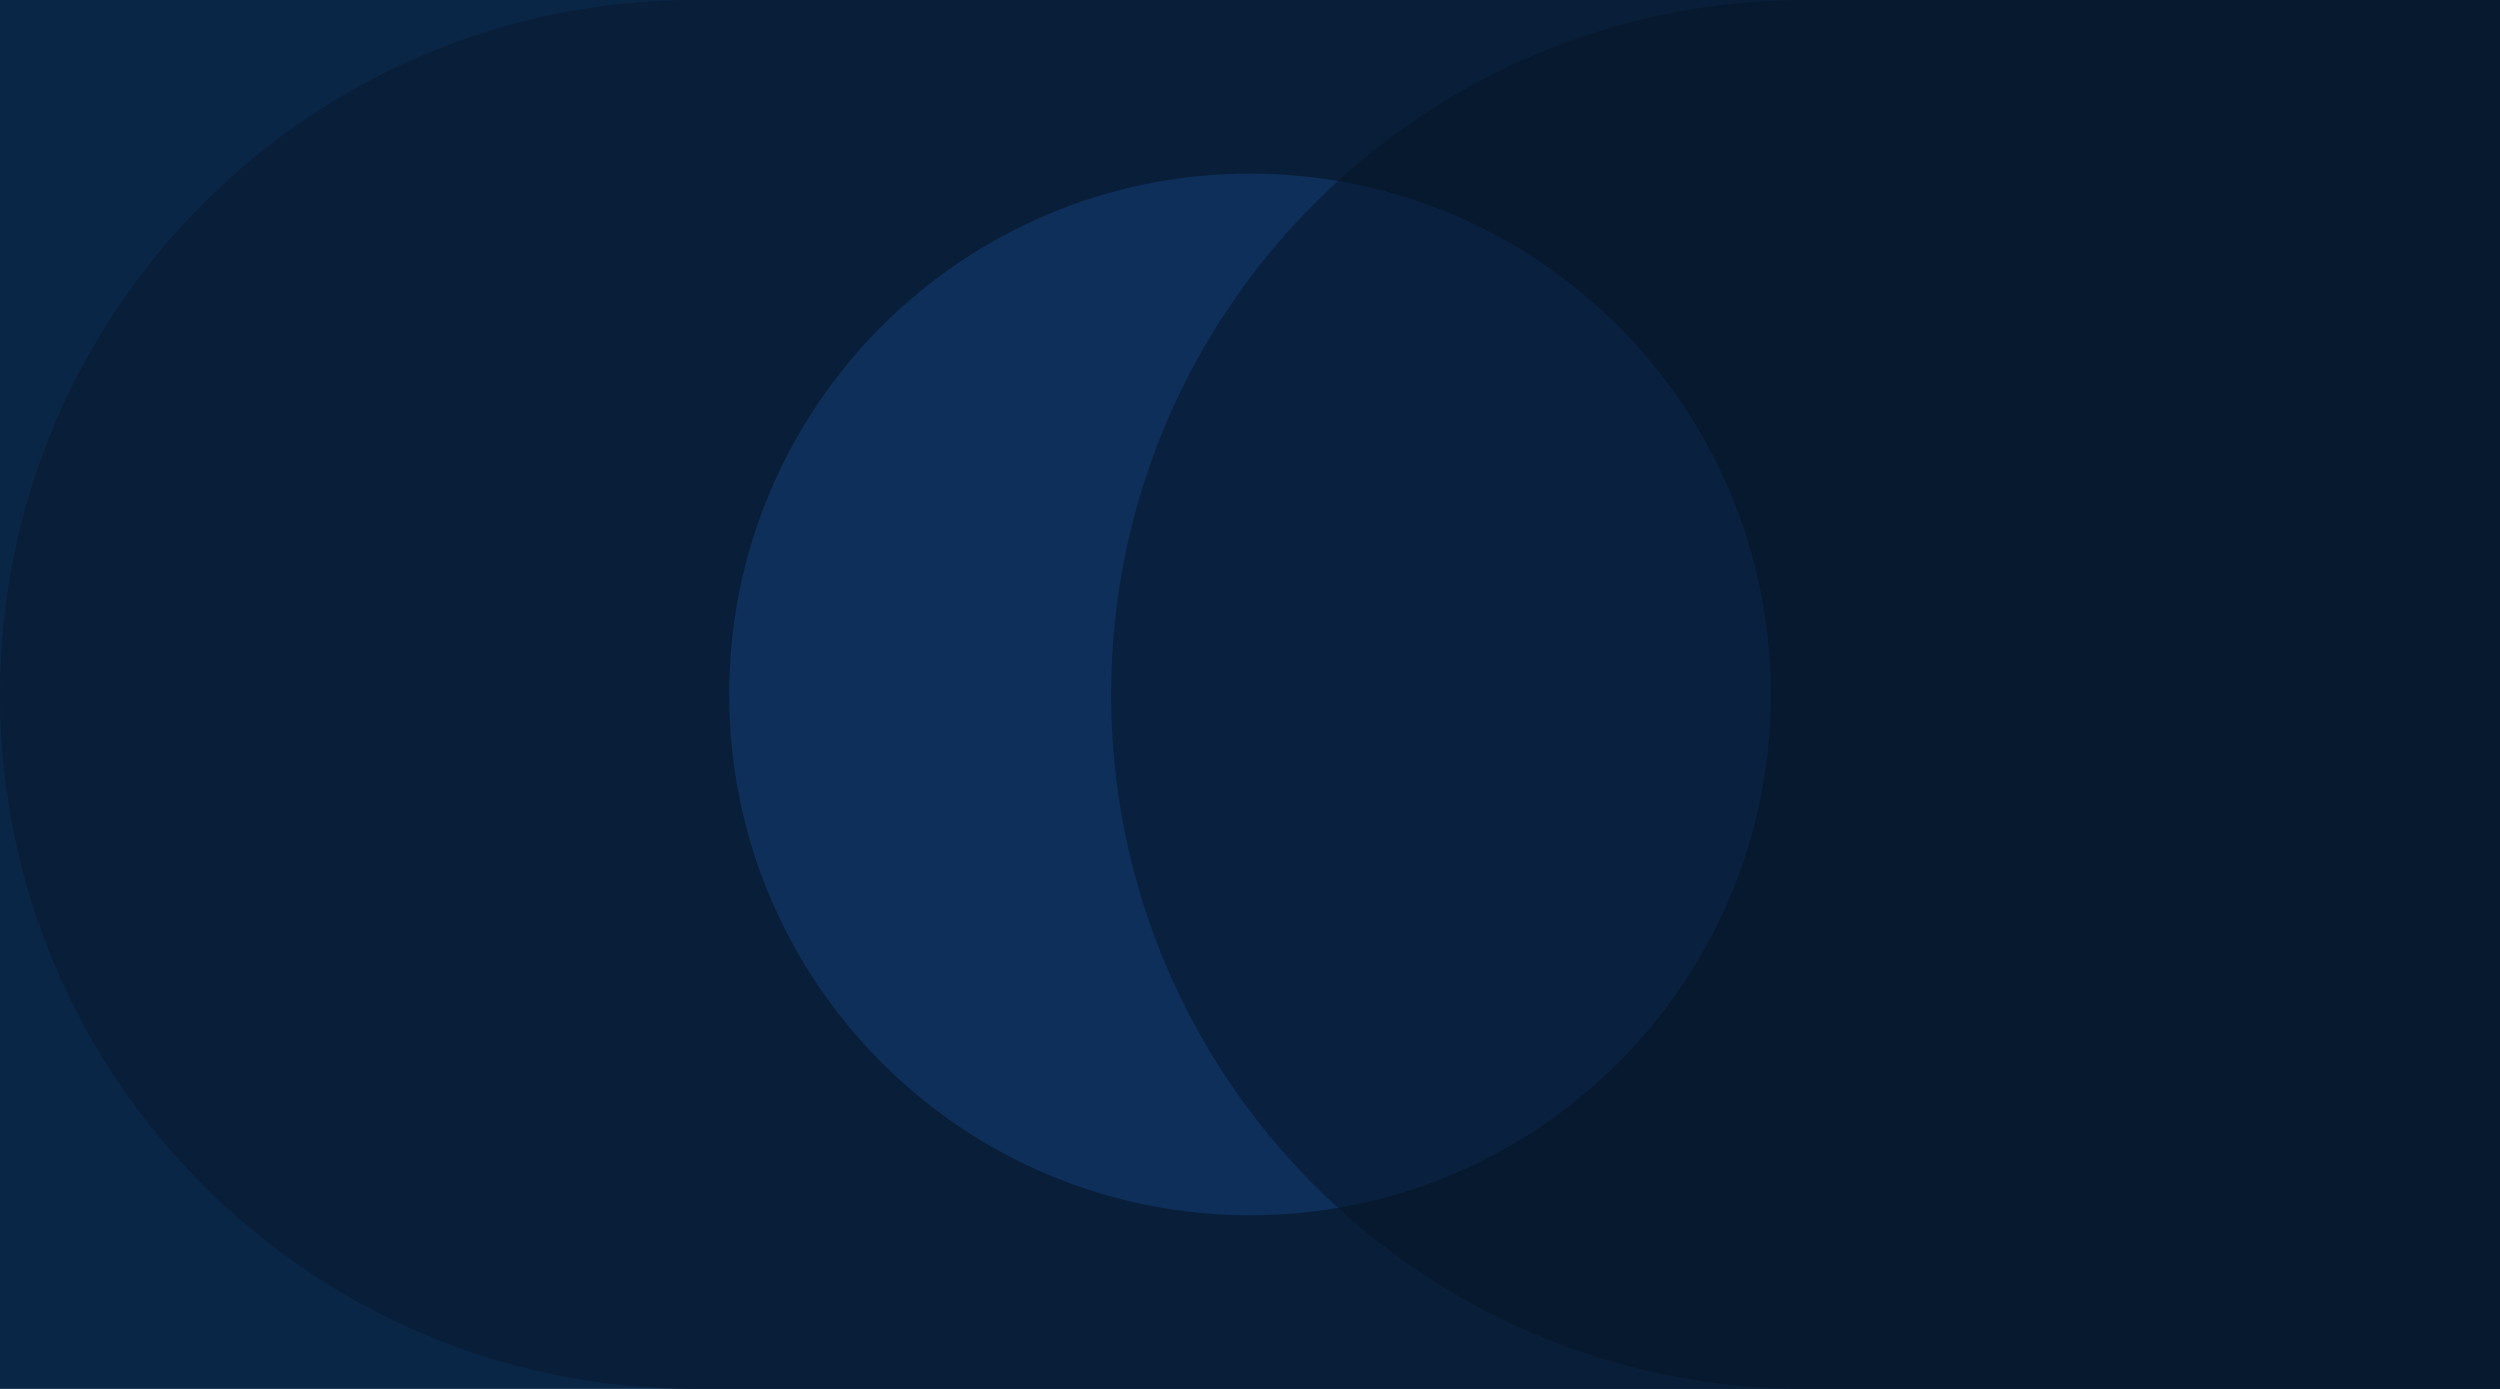
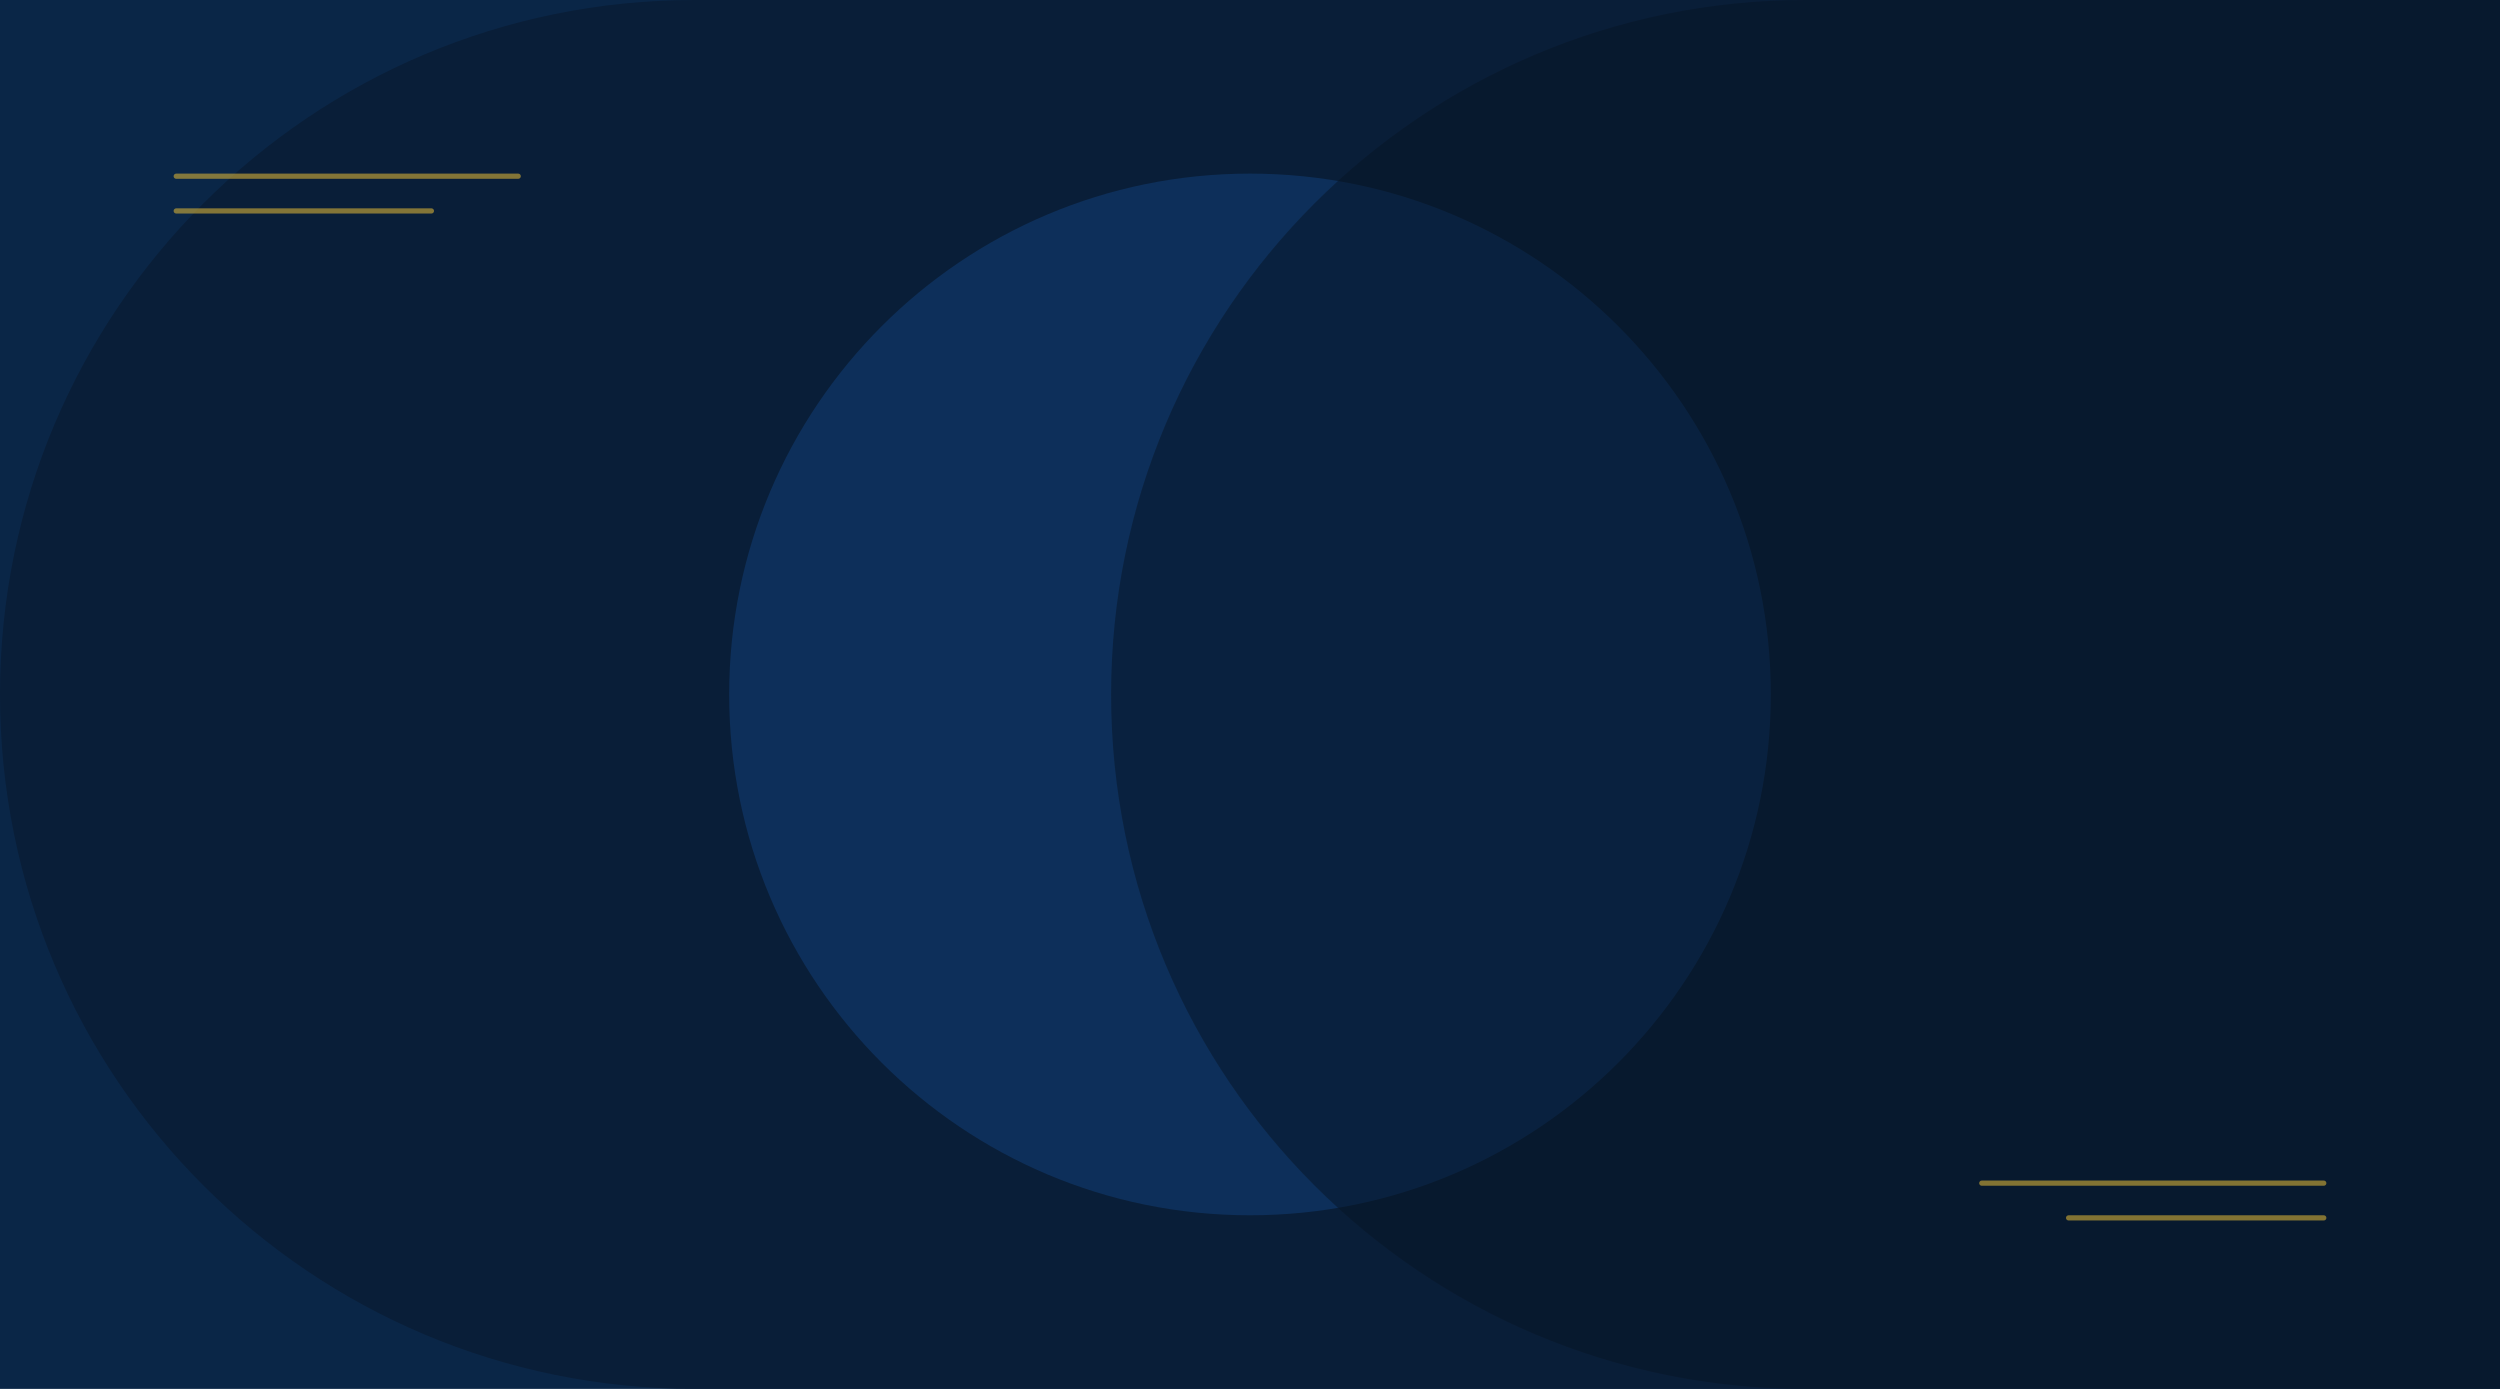
<svg xmlns="http://www.w3.org/2000/svg" width="1440" height="800" viewBox="0 0 1440 800" fill="none">
  <rect width="1440" height="800" fill="#0A2647" />
+   <rect width="1440" height="800" fill="url(#paint0_radial)" fill-opacity="0.4" />
  <path d="M0 400C0 179.086 179.086 0 400 0H1440V800H400C179.086 800 0 620.914 0 400Z" fill="#091E38" />
  <circle cx="720" cy="400" r="300" fill="#0D2F5A" />
  <path d="M1440 0H1040C819.086 0 640 179.086 640 400C640 620.914 819.086 800 1040 800H1440V0Z" fill="#061425" fill-opacity="0.5" />
+   <rect x="100" y="100" width="200" height="3" rx="1.5" fill="#D4AF37" fill-opacity="0.6" />
+   <rect x="100" y="120" width="150" height="3" rx="1.5" fill="#D4AF37" fill-opacity="0.6" />
+   <rect x="1140" y="680" width="200" height="3" rx="1.5" fill="#D4AF37" fill-opacity="0.6" />
+   <rect x="1190" y="700" width="150" height="3" rx="1.5" fill="#D4AF37" fill-opacity="0.6" />
+   <defs>
+     <radialGradient id="paint0_radial" cx="0" cy="0" r="1" gradientUnits="userSpaceOnUse" gradientTransform="translate(720 400) rotate(90) scale(400 720)">
+       <stop stop-color="#D4AF37" stop-opacity="0.2" />
+       <stop offset="1" stop-color="#0A2647" stop-opacity="0" />
+     </radialGradient>
+   </defs>
</svg>
